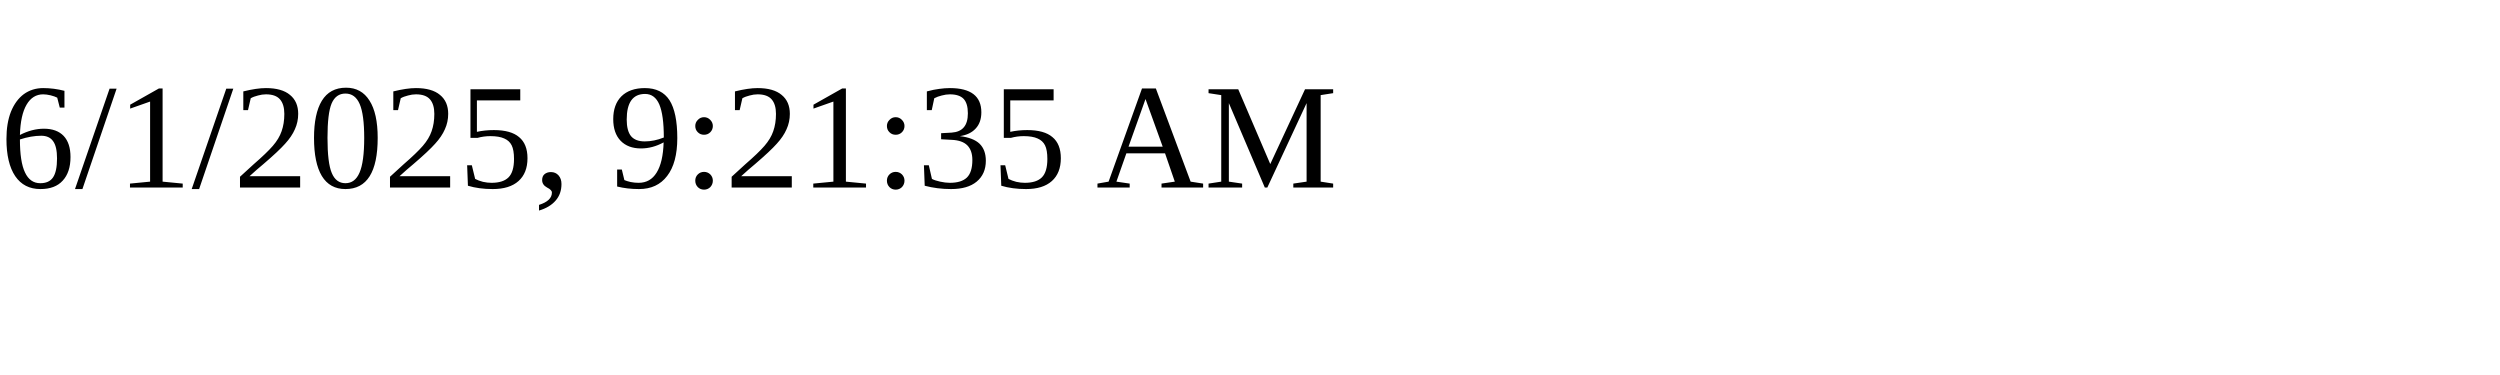
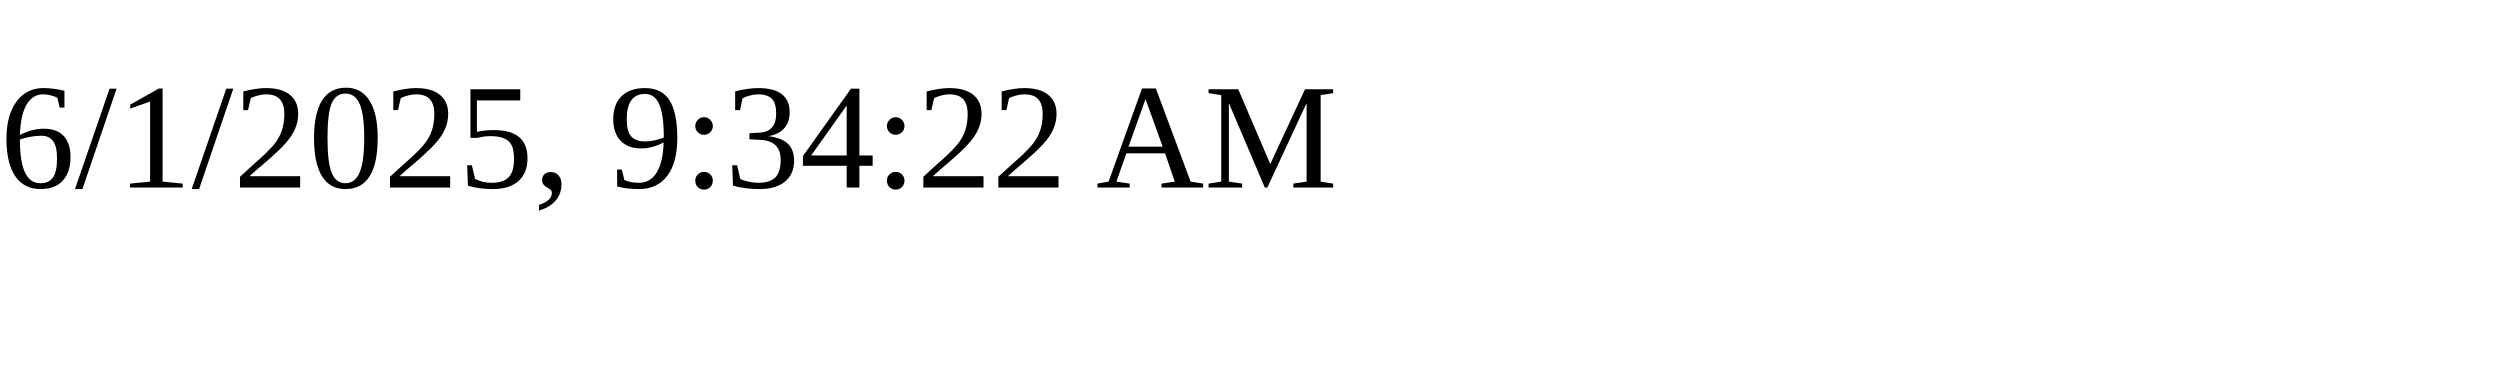
<svg xmlns="http://www.w3.org/2000/svg" height="30" width="200">
-   <text x="0" y="15">6/1/2025, 9:21:35 AM</text>
+   <text x="0" y="15">6/1/2025, 9:34:22 AM</text>
</svg>
